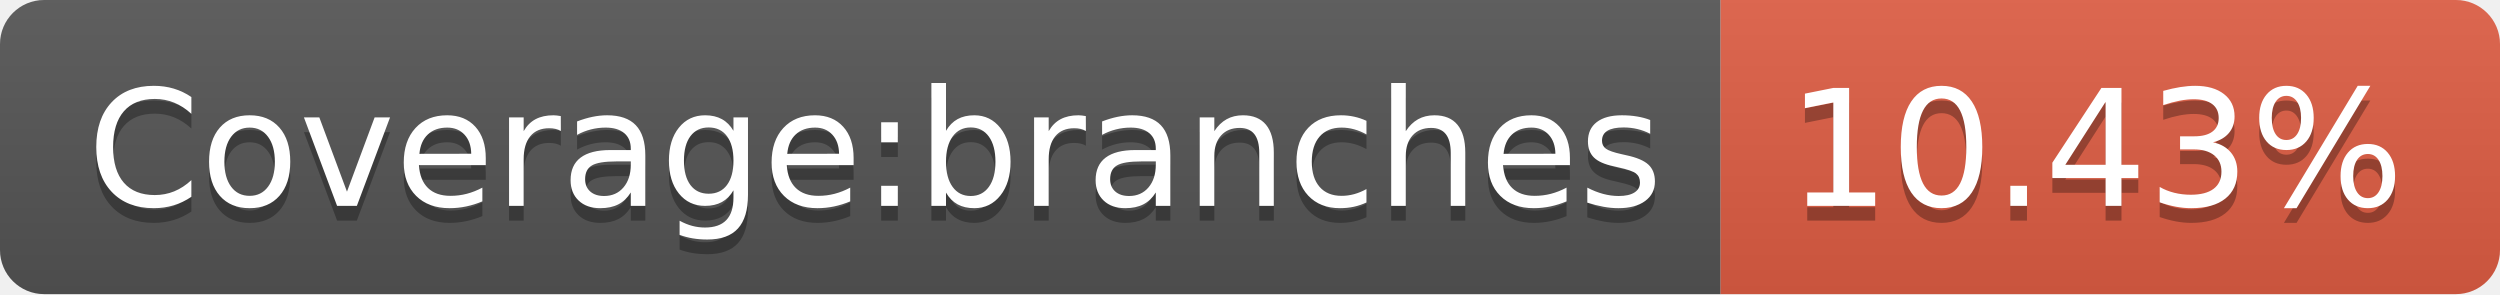
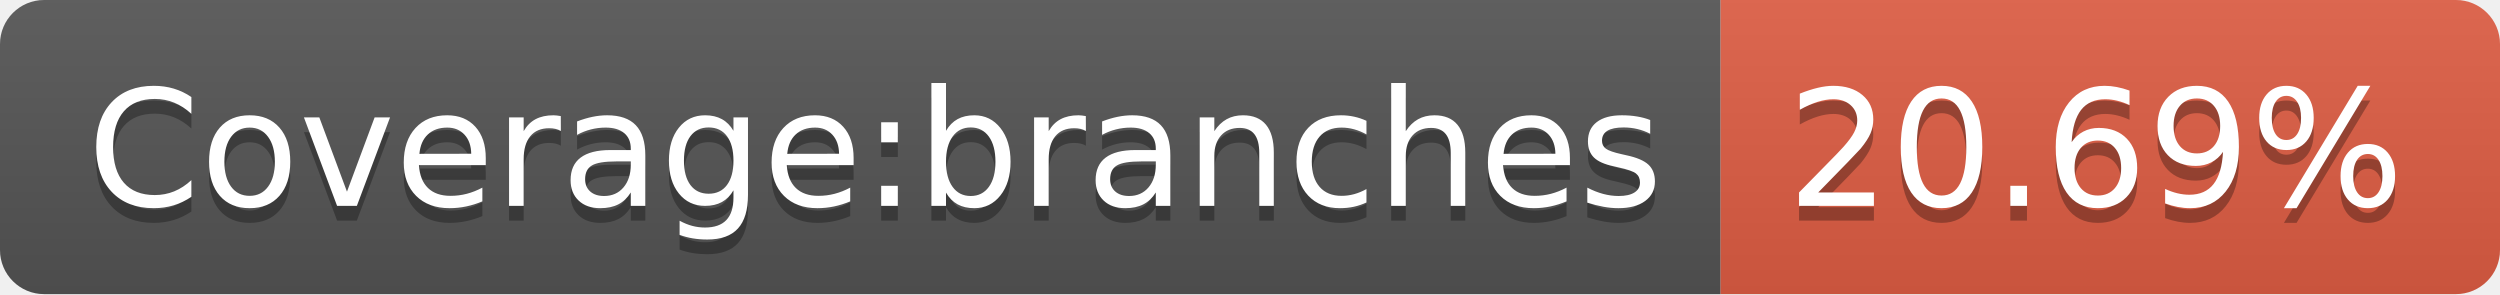
- <svg xmlns="http://www.w3.org/2000/svg" width="170" height="20" role="img" aria-label="Coverage:branches: 10.43%">
+ <svg xmlns="http://www.w3.org/2000/svg" width="170" height="20" role="img" aria-label="Coverage:branches: 20.69%">
  <linearGradient id="s" x2="0" y2="100%">
    <stop offset="0" stop-color="#bbb" stop-opacity=".1" />
    <stop offset="1" stop-opacity=".1" />
  </linearGradient>
  <clipPath id="r">
    <rect width="170" height="20" rx="3" fill="#fff" />
  </clipPath>
  <g clip-path="url(#r)">
    <rect width="117" height="20" fill="#555" />
    <rect x="117" width="53" height="20" fill="#e05d44" />
    <rect width="170" height="20" fill="url(#s)" />
  </g>
  <g fill="#fff" text-anchor="middle" font-family="Verdana,Geneva,DejaVu Sans,sans-serif" text-rendering="geometricPrecision" font-size="110">
    <text aria-hidden="true" x="595" y="150" fill="#010101" fill-opacity=".3" transform="scale(.1)" textLength="1070">Coverage:branches</text>
    <text x="595" y="140" transform="scale(.1)" fill="#fff" textLength="1070">Coverage:branches</text>
-     <text aria-hidden="true" x="1425" y="150" fill="#010101" fill-opacity=".3" transform="scale(.1)" textLength="430">10.43%</text>
-     <text x="1425" y="140" transform="scale(.1)" fill="#fff" textLength="430">10.43%</text>
+     <text aria-hidden="true" x="1425" y="150" fill="#010101" fill-opacity=".3" transform="scale(.1)" textLength="430">20.69%</text>
+     <text x="1425" y="140" transform="scale(.1)" fill="#fff" textLength="430">20.69%</text>
  </g>
</svg>
